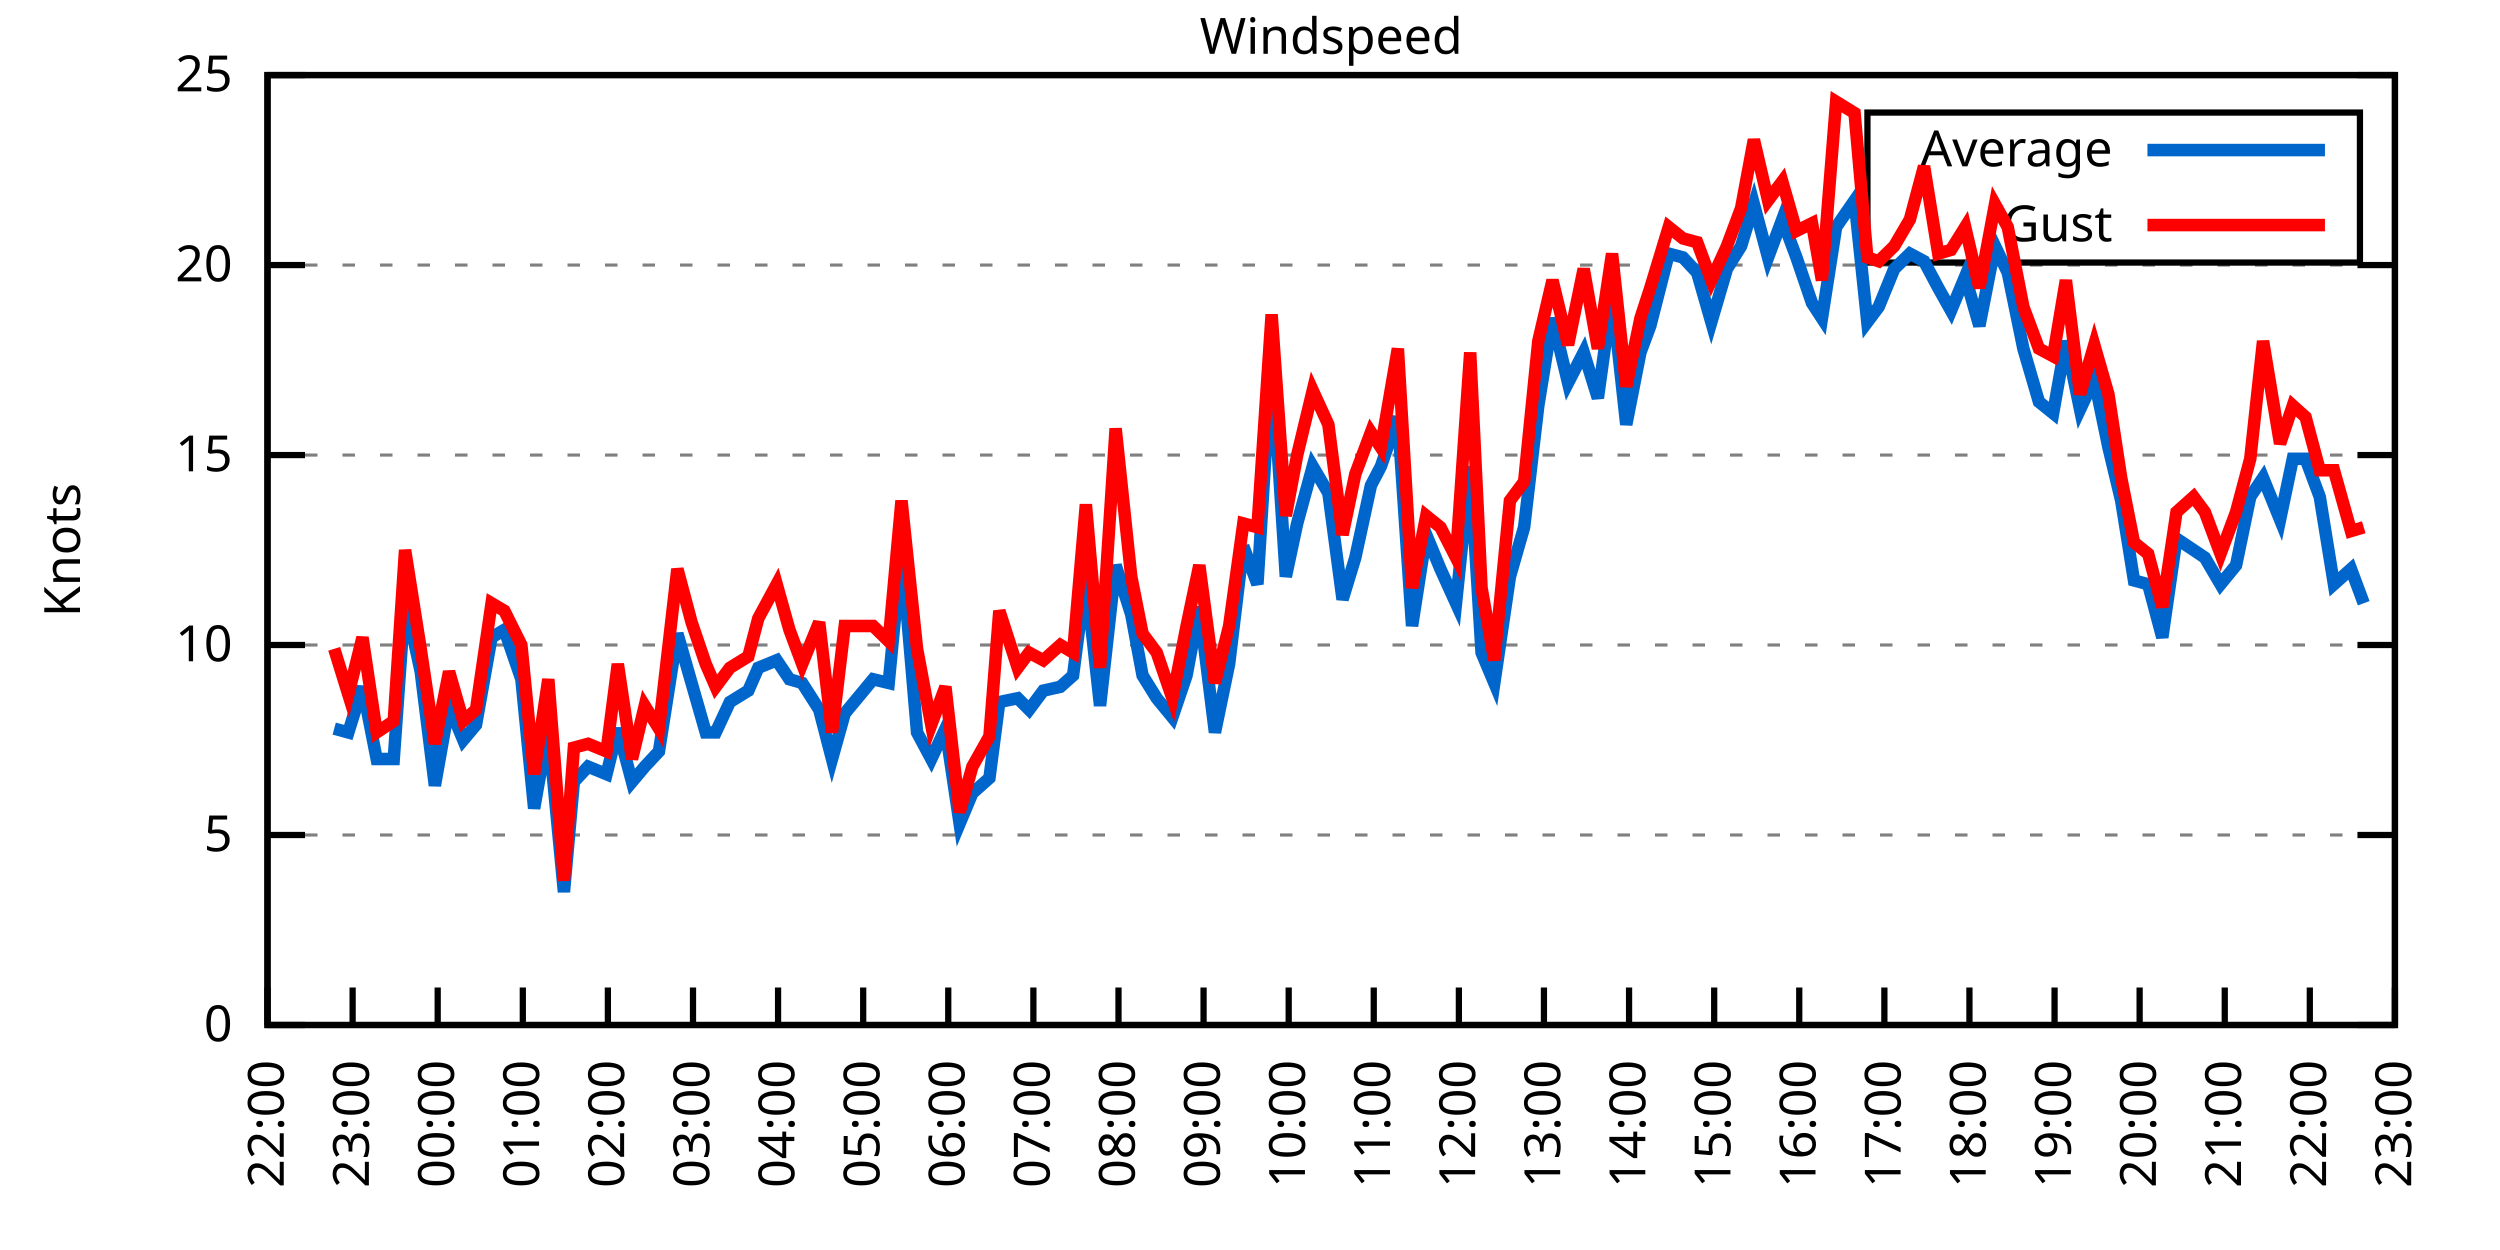
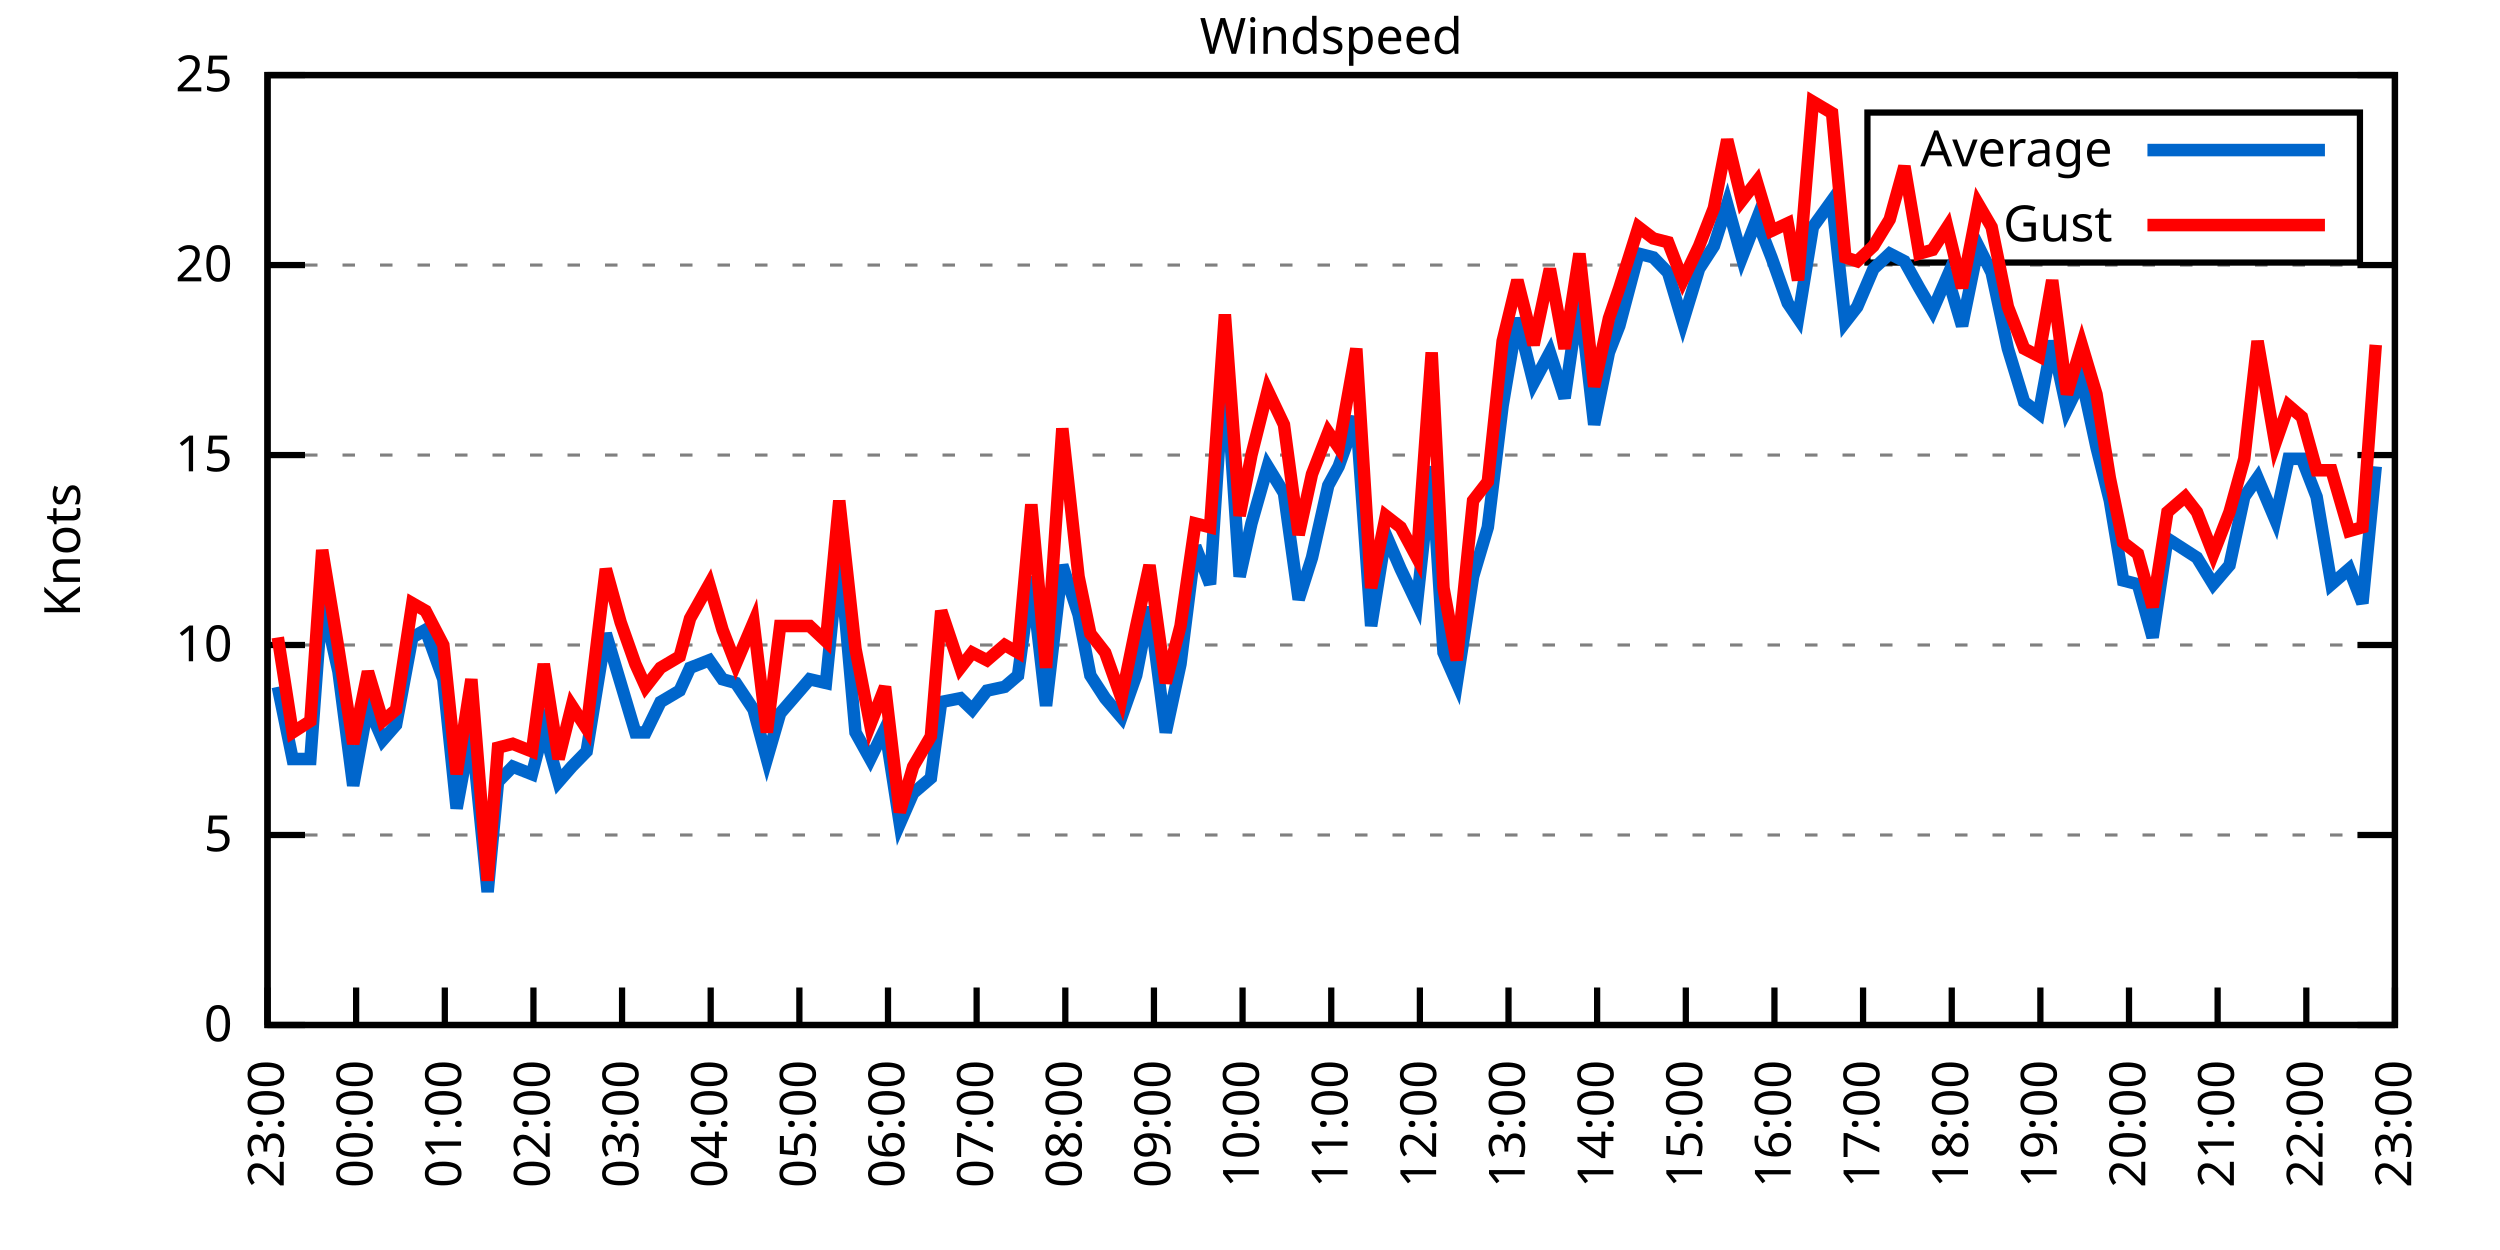
<svg xmlns="http://www.w3.org/2000/svg" xmlns:xlink="http://www.w3.org/1999/xlink" width="400" height="200" viewBox="0 0 400 200">
  <g id="gnuplot_canvas">
    <rect x="0" y="0" width="400" height="200" fill="none" />
    <defs>
      <circle id="gpDot" r="0.5" stroke-width="0.5" stroke="currentColor" />
      <path id="gpPt0" stroke-width="0.333" stroke="currentColor" d="M-1,0 h2 M0,-1 v2" />
      <path id="gpPt1" stroke-width="0.333" stroke="currentColor" d="M-1,-1 L1,1 M1,-1 L-1,1" />
      <path id="gpPt2" stroke-width="0.333" stroke="currentColor" d="M-1,0 L1,0 M0,-1 L0,1 M-1,-1 L1,1 M-1,1 L1,-1" />
      <rect id="gpPt3" stroke-width="0.333" stroke="currentColor" x="-1" y="-1" width="2" height="2" />
      <rect id="gpPt4" stroke-width="0.333" stroke="currentColor" fill="currentColor" x="-1" y="-1" width="2" height="2" />
      <circle id="gpPt5" stroke-width="0.333" stroke="currentColor" cx="0" cy="0" r="1" />
      <use xlink:href="#gpPt5" id="gpPt6" fill="currentColor" stroke="none" />
      <path id="gpPt7" stroke-width="0.333" stroke="currentColor" d="M0,-1.33 L-1.33,0.67 L1.33,0.67 z" />
      <use xlink:href="#gpPt7" id="gpPt8" fill="currentColor" stroke="none" />
      <use xlink:href="#gpPt7" id="gpPt9" stroke="currentColor" transform="rotate(180)" />
      <use xlink:href="#gpPt9" id="gpPt10" fill="currentColor" stroke="none" />
      <use xlink:href="#gpPt3" id="gpPt11" stroke="currentColor" transform="rotate(45)" />
      <use xlink:href="#gpPt11" id="gpPt12" fill="currentColor" stroke="none" />
      <path id="gpPt13" stroke-width="0.333" stroke="currentColor" d="M0,1.330 L1.265,0.411 L0.782,-1.067 L-0.782,-1.076 L-1.265,0.411 z" />
      <use xlink:href="#gpPt13" id="gpPt14" fill="currentColor" stroke="none" />
      <filter id="textbox" filterUnits="objectBoundingBox" x="0" y="0" height="1" width="1">
        <feFlood flood-color="white" flood-opacity="1" result="bgnd" />
        <feComposite in="SourceGraphic" in2="bgnd" operator="atop" />
      </filter>
      <filter id="greybox" filterUnits="objectBoundingBox" x="0" y="0" height="1" width="1">
        <feFlood flood-color="lightgrey" flood-opacity="1" result="grey" />
        <feComposite in="SourceGraphic" in2="grey" operator="atop" />
      </filter>
    </defs>
    <g fill="none" color="white" stroke="currentColor" stroke-width="1.00" stroke-linecap="butt" stroke-linejoin="miter">
</g>
    <g fill="none" color="black" stroke="currentColor" stroke-width="1.00" stroke-linecap="butt" stroke-linejoin="miter">
      <g stroke="none" shape-rendering="crispEdges">
        <polygon fill="rgb(255, 255, 255)" points="42.80,164.00 383.18,164.00 383.18,12.02 42.80,12.02 " />
      </g>
    </g>
    <g fill="none" color="black" stroke="currentColor" stroke-width="1.00" stroke-linecap="butt" stroke-linejoin="miter">
</g>
    <g fill="none" color="black" stroke="black" stroke-width="0.50" stroke-linecap="butt" stroke-linejoin="miter">
</g>
    <g fill="none" color="gray" stroke="currentColor" stroke-width="0.50" stroke-linecap="butt" stroke-linejoin="miter">
      <path stroke="gray" stroke-dasharray="2,4" class="gridline" d="M42.80,164.00 L383.19,164.00  " />
    </g>
    <g fill="none" color="gray" stroke="gray" stroke-width="1.00" stroke-linecap="butt" stroke-linejoin="miter">
</g>
    <g fill="none" color="black" stroke="currentColor" stroke-width="1.00" stroke-linecap="butt" stroke-linejoin="miter">
      <path stroke="black" d="M42.80,164.00 L48.80,164.00 M383.19,164.00 L377.19,164.00  " />
      <g transform="translate(37.20,166.60)" stroke="none" fill="black" font-family="Sans" font-size="8.00" text-anchor="end">
        <text>
          <tspan font-family="Sans"> 0</tspan>
        </text>
      </g>
    </g>
    <g fill="none" color="black" stroke="currentColor" stroke-width="1.00" stroke-linecap="butt" stroke-linejoin="miter">
</g>
    <g fill="none" color="black" stroke="black" stroke-width="0.50" stroke-linecap="butt" stroke-linejoin="miter">
</g>
    <g fill="none" color="gray" stroke="currentColor" stroke-width="0.50" stroke-linecap="butt" stroke-linejoin="miter">
      <path stroke="gray" stroke-dasharray="2,4" class="gridline" d="M42.80,133.60 L383.19,133.60  " />
    </g>
    <g fill="none" color="gray" stroke="gray" stroke-width="1.00" stroke-linecap="butt" stroke-linejoin="miter">
</g>
    <g fill="none" color="black" stroke="currentColor" stroke-width="1.00" stroke-linecap="butt" stroke-linejoin="miter">
      <path stroke="black" d="M42.80,133.60 L48.80,133.60 M383.19,133.60 L377.19,133.60  " />
      <g transform="translate(37.20,136.20)" stroke="none" fill="black" font-family="Sans" font-size="8.00" text-anchor="end">
        <text>
          <tspan font-family="Sans"> 5</tspan>
        </text>
      </g>
    </g>
    <g fill="none" color="black" stroke="currentColor" stroke-width="1.00" stroke-linecap="butt" stroke-linejoin="miter">
</g>
    <g fill="none" color="black" stroke="black" stroke-width="0.50" stroke-linecap="butt" stroke-linejoin="miter">
</g>
    <g fill="none" color="gray" stroke="currentColor" stroke-width="0.50" stroke-linecap="butt" stroke-linejoin="miter">
      <path stroke="gray" stroke-dasharray="2,4" class="gridline" d="M42.80,103.20 L383.19,103.20  " />
    </g>
    <g fill="none" color="gray" stroke="gray" stroke-width="1.00" stroke-linecap="butt" stroke-linejoin="miter">
</g>
    <g fill="none" color="black" stroke="currentColor" stroke-width="1.00" stroke-linecap="butt" stroke-linejoin="miter">
      <path stroke="black" d="M42.80,103.20 L48.80,103.20 M383.19,103.20 L377.19,103.20  " />
      <g transform="translate(37.20,105.80)" stroke="none" fill="black" font-family="Sans" font-size="8.00" text-anchor="end">
        <text>
          <tspan font-family="Sans"> 10</tspan>
        </text>
      </g>
    </g>
    <g fill="none" color="black" stroke="currentColor" stroke-width="1.00" stroke-linecap="butt" stroke-linejoin="miter">
</g>
    <g fill="none" color="black" stroke="black" stroke-width="0.50" stroke-linecap="butt" stroke-linejoin="miter">
</g>
    <g fill="none" color="gray" stroke="currentColor" stroke-width="0.50" stroke-linecap="butt" stroke-linejoin="miter">
      <path stroke="gray" stroke-dasharray="2,4" class="gridline" d="M42.80,72.81 L383.19,72.81  " />
    </g>
    <g fill="none" color="gray" stroke="gray" stroke-width="1.00" stroke-linecap="butt" stroke-linejoin="miter">
</g>
    <g fill="none" color="black" stroke="currentColor" stroke-width="1.00" stroke-linecap="butt" stroke-linejoin="miter">
      <path stroke="black" d="M42.80,72.81 L48.80,72.81 M383.19,72.81 L377.19,72.81  " />
      <g transform="translate(37.20,75.41)" stroke="none" fill="black" font-family="Sans" font-size="8.00" text-anchor="end">
        <text>
          <tspan font-family="Sans"> 15</tspan>
        </text>
      </g>
    </g>
    <g fill="none" color="black" stroke="currentColor" stroke-width="1.00" stroke-linecap="butt" stroke-linejoin="miter">
</g>
    <g fill="none" color="black" stroke="black" stroke-width="0.50" stroke-linecap="butt" stroke-linejoin="miter">
</g>
    <g fill="none" color="gray" stroke="currentColor" stroke-width="0.50" stroke-linecap="butt" stroke-linejoin="miter">
      <path stroke="gray" stroke-dasharray="2,4" class="gridline" d="M42.80,42.41 L383.19,42.41  " />
    </g>
    <g fill="none" color="gray" stroke="gray" stroke-width="1.00" stroke-linecap="butt" stroke-linejoin="miter">
</g>
    <g fill="none" color="black" stroke="currentColor" stroke-width="1.00" stroke-linecap="butt" stroke-linejoin="miter">
      <path stroke="black" d="M42.80,42.41 L48.80,42.41 M383.19,42.41 L377.19,42.41  " />
      <g transform="translate(37.20,45.01)" stroke="none" fill="black" font-family="Sans" font-size="8.00" text-anchor="end">
        <text>
          <tspan font-family="Sans"> 20</tspan>
        </text>
      </g>
    </g>
    <g fill="none" color="black" stroke="currentColor" stroke-width="1.00" stroke-linecap="butt" stroke-linejoin="miter">
</g>
    <g fill="none" color="black" stroke="black" stroke-width="0.50" stroke-linecap="butt" stroke-linejoin="miter">
</g>
    <g fill="none" color="gray" stroke="currentColor" stroke-width="0.50" stroke-linecap="butt" stroke-linejoin="miter">
      <path stroke="gray" stroke-dasharray="2,4" class="gridline" d="M42.80,12.01 L383.19,12.01  " />
    </g>
    <g fill="none" color="gray" stroke="gray" stroke-width="1.00" stroke-linecap="butt" stroke-linejoin="miter">
</g>
    <g fill="none" color="black" stroke="currentColor" stroke-width="1.00" stroke-linecap="butt" stroke-linejoin="miter">
      <path stroke="black" d="M42.80,12.01 L48.80,12.01 M383.19,12.01 L377.19,12.01  " />
      <g transform="translate(37.20,14.61)" stroke="none" fill="black" font-family="Sans" font-size="8.00" text-anchor="end">
        <text>
          <tspan font-family="Sans"> 25</tspan>
        </text>
      </g>
    </g>
    <g fill="none" color="black" stroke="currentColor" stroke-width="1.00" stroke-linecap="butt" stroke-linejoin="miter">
      <path stroke="black" d="M42.80,164.00 L42.80,158.00  " />
      <g transform="translate(45.40,169.60) rotate(270.00)" stroke="none" fill="black" font-family="Sans" font-size="8.00" text-anchor="end">
        <text>
-           <tspan font-family="Sans">22:00</tspan>
-         </text>
-       </g>
-     </g>
-     <g fill="none" color="black" stroke="currentColor" stroke-width="1.00" stroke-linecap="butt" stroke-linejoin="miter">
-       <path stroke="black" d="M56.42,164.00 L56.42,158.00  " />
-       <g transform="translate(59.02,169.60) rotate(270.00)" stroke="none" fill="black" font-family="Sans" font-size="8.00" text-anchor="end">
-         <text>
          <tspan font-family="Sans">23:00</tspan>
        </text>
      </g>
    </g>
    <g fill="none" color="black" stroke="currentColor" stroke-width="1.00" stroke-linecap="butt" stroke-linejoin="miter">
-       <path stroke="black" d="M70.03,164.00 L70.03,158.00  " />
-       <g transform="translate(72.63,169.60) rotate(270.00)" stroke="none" fill="black" font-family="Sans" font-size="8.00" text-anchor="end">
+       <path stroke="black" d="M56.98,164.00 L56.98,158.00  " />
+       <g transform="translate(59.58,169.60) rotate(270.00)" stroke="none" fill="black" font-family="Sans" font-size="8.00" text-anchor="end">
        <text>
          <tspan font-family="Sans">00:00</tspan>
        </text>
      </g>
    </g>
    <g fill="none" color="black" stroke="currentColor" stroke-width="1.00" stroke-linecap="butt" stroke-linejoin="miter">
-       <path stroke="black" d="M83.65,164.00 L83.65,158.00  " />
-       <g transform="translate(86.25,169.60) rotate(270.00)" stroke="none" fill="black" font-family="Sans" font-size="8.00" text-anchor="end">
+       <path stroke="black" d="M71.17,164.00 L71.17,158.00  " />
+       <g transform="translate(73.77,169.60) rotate(270.00)" stroke="none" fill="black" font-family="Sans" font-size="8.00" text-anchor="end">
        <text>
          <tspan font-family="Sans">01:00</tspan>
        </text>
      </g>
    </g>
    <g fill="none" color="black" stroke="currentColor" stroke-width="1.00" stroke-linecap="butt" stroke-linejoin="miter">
-       <path stroke="black" d="M97.26,164.00 L97.26,158.00  " />
-       <g transform="translate(99.86,169.60) rotate(270.00)" stroke="none" fill="black" font-family="Sans" font-size="8.00" text-anchor="end">
+       <path stroke="black" d="M85.35,164.00 L85.35,158.00  " />
+       <g transform="translate(87.95,169.60) rotate(270.00)" stroke="none" fill="black" font-family="Sans" font-size="8.00" text-anchor="end">
        <text>
          <tspan font-family="Sans">02:00</tspan>
        </text>
      </g>
    </g>
    <g fill="none" color="black" stroke="currentColor" stroke-width="1.00" stroke-linecap="butt" stroke-linejoin="miter">
-       <path stroke="black" d="M110.88,164.00 L110.88,158.00  " />
-       <g transform="translate(113.48,169.60) rotate(270.00)" stroke="none" fill="black" font-family="Sans" font-size="8.00" text-anchor="end">
+       <path stroke="black" d="M99.53,164.00 L99.53,158.00  " />
+       <g transform="translate(102.13,169.60) rotate(270.00)" stroke="none" fill="black" font-family="Sans" font-size="8.00" text-anchor="end">
        <text>
          <tspan font-family="Sans">03:00</tspan>
        </text>
      </g>
    </g>
    <g fill="none" color="black" stroke="currentColor" stroke-width="1.00" stroke-linecap="butt" stroke-linejoin="miter">
-       <path stroke="black" d="M124.49,164.00 L124.49,158.00  " />
-       <g transform="translate(127.09,169.60) rotate(270.00)" stroke="none" fill="black" font-family="Sans" font-size="8.00" text-anchor="end">
+       <path stroke="black" d="M113.71,164.00 L113.71,158.00  " />
+       <g transform="translate(116.31,169.60) rotate(270.00)" stroke="none" fill="black" font-family="Sans" font-size="8.00" text-anchor="end">
        <text>
          <tspan font-family="Sans">04:00</tspan>
        </text>
      </g>
    </g>
    <g fill="none" color="black" stroke="currentColor" stroke-width="1.00" stroke-linecap="butt" stroke-linejoin="miter">
-       <path stroke="black" d="M138.11,164.00 L138.11,158.00  " />
-       <g transform="translate(140.71,169.60) rotate(270.00)" stroke="none" fill="black" font-family="Sans" font-size="8.00" text-anchor="end">
+       <path stroke="black" d="M127.90,164.00 L127.90,158.00  " />
+       <g transform="translate(130.50,169.60) rotate(270.00)" stroke="none" fill="black" font-family="Sans" font-size="8.00" text-anchor="end">
        <text>
          <tspan font-family="Sans">05:00</tspan>
        </text>
      </g>
    </g>
    <g fill="none" color="black" stroke="currentColor" stroke-width="1.00" stroke-linecap="butt" stroke-linejoin="miter">
-       <path stroke="black" d="M151.72,164.00 L151.72,158.00  " />
-       <g transform="translate(154.32,169.60) rotate(270.00)" stroke="none" fill="black" font-family="Sans" font-size="8.00" text-anchor="end">
+       <path stroke="black" d="M142.08,164.00 L142.08,158.00  " />
+       <g transform="translate(144.68,169.60) rotate(270.00)" stroke="none" fill="black" font-family="Sans" font-size="8.00" text-anchor="end">
        <text>
          <tspan font-family="Sans">06:00</tspan>
        </text>
      </g>
    </g>
    <g fill="none" color="black" stroke="currentColor" stroke-width="1.00" stroke-linecap="butt" stroke-linejoin="miter">
-       <path stroke="black" d="M165.34,164.00 L165.34,158.00  " />
-       <g transform="translate(167.94,169.60) rotate(270.00)" stroke="none" fill="black" font-family="Sans" font-size="8.00" text-anchor="end">
+       <path stroke="black" d="M156.26,164.00 L156.26,158.00  " />
+       <g transform="translate(158.86,169.60) rotate(270.00)" stroke="none" fill="black" font-family="Sans" font-size="8.00" text-anchor="end">
        <text>
          <tspan font-family="Sans">07:00</tspan>
        </text>
      </g>
    </g>
    <g fill="none" color="black" stroke="currentColor" stroke-width="1.00" stroke-linecap="butt" stroke-linejoin="miter">
-       <path stroke="black" d="M178.96,164.00 L178.96,158.00  " />
-       <g transform="translate(181.56,169.60) rotate(270.00)" stroke="none" fill="black" font-family="Sans" font-size="8.00" text-anchor="end">
+       <path stroke="black" d="M170.45,164.00 L170.45,158.00  " />
+       <g transform="translate(173.05,169.60) rotate(270.00)" stroke="none" fill="black" font-family="Sans" font-size="8.00" text-anchor="end">
        <text>
          <tspan font-family="Sans">08:00</tspan>
        </text>
      </g>
    </g>
    <g fill="none" color="black" stroke="currentColor" stroke-width="1.00" stroke-linecap="butt" stroke-linejoin="miter">
-       <path stroke="black" d="M192.57,164.00 L192.57,158.00  " />
-       <g transform="translate(195.17,169.60) rotate(270.00)" stroke="none" fill="black" font-family="Sans" font-size="8.00" text-anchor="end">
+       <path stroke="black" d="M184.63,164.00 L184.63,158.00  " />
+       <g transform="translate(187.23,169.60) rotate(270.00)" stroke="none" fill="black" font-family="Sans" font-size="8.00" text-anchor="end">
        <text>
          <tspan font-family="Sans">09:00</tspan>
        </text>
      </g>
    </g>
    <g fill="none" color="black" stroke="currentColor" stroke-width="1.00" stroke-linecap="butt" stroke-linejoin="miter">
-       <path stroke="black" d="M206.19,164.00 L206.19,158.00  " />
-       <g transform="translate(208.79,169.60) rotate(270.00)" stroke="none" fill="black" font-family="Sans" font-size="8.00" text-anchor="end">
+       <path stroke="black" d="M198.81,164.00 L198.81,158.00  " />
+       <g transform="translate(201.41,169.60) rotate(270.00)" stroke="none" fill="black" font-family="Sans" font-size="8.00" text-anchor="end">
        <text>
          <tspan font-family="Sans">10:00</tspan>
        </text>
      </g>
    </g>
    <g fill="none" color="black" stroke="currentColor" stroke-width="1.00" stroke-linecap="butt" stroke-linejoin="miter">
-       <path stroke="black" d="M219.80,164.00 L219.80,158.00  " />
-       <g transform="translate(222.40,169.60) rotate(270.00)" stroke="none" fill="black" font-family="Sans" font-size="8.00" text-anchor="end">
+       <path stroke="black" d="M213.00,164.00 L213.00,158.00  " />
+       <g transform="translate(215.60,169.60) rotate(270.00)" stroke="none" fill="black" font-family="Sans" font-size="8.00" text-anchor="end">
        <text>
          <tspan font-family="Sans">11:00</tspan>
        </text>
      </g>
    </g>
    <g fill="none" color="black" stroke="currentColor" stroke-width="1.00" stroke-linecap="butt" stroke-linejoin="miter">
-       <path stroke="black" d="M233.42,164.00 L233.42,158.00  " />
-       <g transform="translate(236.02,169.60) rotate(270.00)" stroke="none" fill="black" font-family="Sans" font-size="8.00" text-anchor="end">
+       <path stroke="black" d="M227.18,164.00 L227.18,158.00  " />
+       <g transform="translate(229.78,169.60) rotate(270.00)" stroke="none" fill="black" font-family="Sans" font-size="8.00" text-anchor="end">
        <text>
          <tspan font-family="Sans">12:00</tspan>
        </text>
      </g>
    </g>
    <g fill="none" color="black" stroke="currentColor" stroke-width="1.00" stroke-linecap="butt" stroke-linejoin="miter">
-       <path stroke="black" d="M247.03,164.00 L247.03,158.00  " />
-       <g transform="translate(249.63,169.60) rotate(270.00)" stroke="none" fill="black" font-family="Sans" font-size="8.00" text-anchor="end">
+       <path stroke="black" d="M241.36,164.00 L241.36,158.00  " />
+       <g transform="translate(243.96,169.60) rotate(270.00)" stroke="none" fill="black" font-family="Sans" font-size="8.00" text-anchor="end">
        <text>
          <tspan font-family="Sans">13:00</tspan>
        </text>
      </g>
    </g>
    <g fill="none" color="black" stroke="currentColor" stroke-width="1.00" stroke-linecap="butt" stroke-linejoin="miter">
-       <path stroke="black" d="M260.65,164.00 L260.65,158.00  " />
-       <g transform="translate(263.25,169.60) rotate(270.00)" stroke="none" fill="black" font-family="Sans" font-size="8.00" text-anchor="end">
+       <path stroke="black" d="M255.54,164.00 L255.54,158.00  " />
+       <g transform="translate(258.14,169.60) rotate(270.00)" stroke="none" fill="black" font-family="Sans" font-size="8.00" text-anchor="end">
        <text>
          <tspan font-family="Sans">14:00</tspan>
        </text>
      </g>
    </g>
    <g fill="none" color="black" stroke="currentColor" stroke-width="1.00" stroke-linecap="butt" stroke-linejoin="miter">
-       <path stroke="black" d="M274.27,164.00 L274.27,158.00  " />
-       <g transform="translate(276.87,169.60) rotate(270.00)" stroke="none" fill="black" font-family="Sans" font-size="8.00" text-anchor="end">
+       <path stroke="black" d="M269.73,164.00 L269.73,158.00  " />
+       <g transform="translate(272.33,169.60) rotate(270.00)" stroke="none" fill="black" font-family="Sans" font-size="8.00" text-anchor="end">
        <text>
          <tspan font-family="Sans">15:00</tspan>
        </text>
      </g>
    </g>
    <g fill="none" color="black" stroke="currentColor" stroke-width="1.00" stroke-linecap="butt" stroke-linejoin="miter">
-       <path stroke="black" d="M287.88,164.00 L287.88,158.00  " />
-       <g transform="translate(290.48,169.60) rotate(270.00)" stroke="none" fill="black" font-family="Sans" font-size="8.00" text-anchor="end">
+       <path stroke="black" d="M283.91,164.00 L283.91,158.00  " />
+       <g transform="translate(286.51,169.60) rotate(270.00)" stroke="none" fill="black" font-family="Sans" font-size="8.00" text-anchor="end">
        <text>
          <tspan font-family="Sans">16:00</tspan>
        </text>
      </g>
    </g>
    <g fill="none" color="black" stroke="currentColor" stroke-width="1.00" stroke-linecap="butt" stroke-linejoin="miter">
-       <path stroke="black" d="M301.50,164.00 L301.50,158.00  " />
-       <g transform="translate(304.10,169.60) rotate(270.00)" stroke="none" fill="black" font-family="Sans" font-size="8.00" text-anchor="end">
+       <path stroke="black" d="M298.09,164.00 L298.09,158.00  " />
+       <g transform="translate(300.69,169.60) rotate(270.00)" stroke="none" fill="black" font-family="Sans" font-size="8.00" text-anchor="end">
        <text>
          <tspan font-family="Sans">17:00</tspan>
        </text>
      </g>
    </g>
    <g fill="none" color="black" stroke="currentColor" stroke-width="1.00" stroke-linecap="butt" stroke-linejoin="miter">
-       <path stroke="black" d="M315.11,164.00 L315.11,158.00  " />
-       <g transform="translate(317.71,169.60) rotate(270.00)" stroke="none" fill="black" font-family="Sans" font-size="8.00" text-anchor="end">
+       <path stroke="black" d="M312.28,164.00 L312.28,158.00  " />
+       <g transform="translate(314.88,169.60) rotate(270.00)" stroke="none" fill="black" font-family="Sans" font-size="8.00" text-anchor="end">
        <text>
          <tspan font-family="Sans">18:00</tspan>
        </text>
      </g>
    </g>
    <g fill="none" color="black" stroke="currentColor" stroke-width="1.00" stroke-linecap="butt" stroke-linejoin="miter">
-       <path stroke="black" d="M328.73,164.00 L328.73,158.00  " />
-       <g transform="translate(331.33,169.60) rotate(270.00)" stroke="none" fill="black" font-family="Sans" font-size="8.00" text-anchor="end">
+       <path stroke="black" d="M326.46,164.00 L326.46,158.00  " />
+       <g transform="translate(329.06,169.60) rotate(270.00)" stroke="none" fill="black" font-family="Sans" font-size="8.00" text-anchor="end">
        <text>
          <tspan font-family="Sans">19:00</tspan>
        </text>
      </g>
    </g>
    <g fill="none" color="black" stroke="currentColor" stroke-width="1.00" stroke-linecap="butt" stroke-linejoin="miter">
-       <path stroke="black" d="M342.34,164.00 L342.34,158.00  " />
-       <g transform="translate(344.94,169.60) rotate(270.00)" stroke="none" fill="black" font-family="Sans" font-size="8.00" text-anchor="end">
+       <path stroke="black" d="M340.64,164.00 L340.64,158.00  " />
+       <g transform="translate(343.24,169.60) rotate(270.00)" stroke="none" fill="black" font-family="Sans" font-size="8.00" text-anchor="end">
        <text>
          <tspan font-family="Sans">20:00</tspan>
        </text>
      </g>
    </g>
    <g fill="none" color="black" stroke="currentColor" stroke-width="1.00" stroke-linecap="butt" stroke-linejoin="miter">
-       <path stroke="black" d="M355.96,164.00 L355.96,158.00  " />
-       <g transform="translate(358.56,169.60) rotate(270.00)" stroke="none" fill="black" font-family="Sans" font-size="8.00" text-anchor="end">
+       <path stroke="black" d="M354.82,164.00 L354.82,158.00  " />
+       <g transform="translate(357.42,169.60) rotate(270.00)" stroke="none" fill="black" font-family="Sans" font-size="8.00" text-anchor="end">
        <text>
          <tspan font-family="Sans">21:00</tspan>
        </text>
      </g>
    </g>
    <g fill="none" color="black" stroke="currentColor" stroke-width="1.00" stroke-linecap="butt" stroke-linejoin="miter">
-       <path stroke="black" d="M369.57,164.00 L369.57,158.00  " />
-       <g transform="translate(372.17,169.60) rotate(270.00)" stroke="none" fill="black" font-family="Sans" font-size="8.00" text-anchor="end">
+       <path stroke="black" d="M369.01,164.00 L369.01,158.00  " />
+       <g transform="translate(371.61,169.60) rotate(270.00)" stroke="none" fill="black" font-family="Sans" font-size="8.00" text-anchor="end">
        <text>
          <tspan font-family="Sans">22:00</tspan>
        </text>
      </g>
    </g>
    <g fill="none" color="black" stroke="currentColor" stroke-width="1.00" stroke-linecap="butt" stroke-linejoin="miter">
      <path stroke="black" d="M383.19,164.00 L383.19,158.00  " />
      <g transform="translate(385.79,169.60) rotate(270.00)" stroke="none" fill="black" font-family="Sans" font-size="8.00" text-anchor="end">
        <text>
          <tspan font-family="Sans">23:00</tspan>
        </text>
      </g>
    </g>
    <g fill="none" color="black" stroke="currentColor" stroke-width="1.00" stroke-linecap="butt" stroke-linejoin="miter">
</g>
    <g fill="none" color="black" stroke="currentColor" stroke-width="1.00" stroke-linecap="butt" stroke-linejoin="miter">
      <path stroke="black" d="M42.80,12.01 L42.80,164.00 L383.19,164.00 L383.19,12.01 L42.80,12.01 Z  " />
    </g>
    <g fill="none" color="black" stroke="currentColor" stroke-width="1.00" stroke-linecap="butt" stroke-linejoin="miter">
</g>
    <g fill="none" color="black" stroke="currentColor" stroke-width="1.00" stroke-linecap="butt" stroke-linejoin="miter">
      <path stroke="black" d="M298.79,42.01 L298.79,18.01 L377.59,18.01 L377.59,42.01 L298.79,42.01 Z  " />
    </g>
    <g id="Windspeed_plot_1">
      <g fill="none" color="white" stroke="black" stroke-width="2.00" stroke-linecap="butt" stroke-linejoin="miter">
</g>
      <g fill="none" color="black" stroke="currentColor" stroke-width="2.00" stroke-linecap="butt" stroke-linejoin="miter">
        <g transform="translate(337.99,26.61)" stroke="none" fill="black" font-family="Sans" font-size="8.00" text-anchor="end">
          <text>
            <tspan font-family="Sans">Average</tspan>
          </text>
        </g>
      </g>
      <g fill="none" color="black" stroke="currentColor" stroke-width="2.00" stroke-linecap="butt" stroke-linejoin="miter">
-         <path stroke="rgb(  0, 102, 204)" d="M343.59,24.01 L371.99,24.01 M53.47,116.58 L55.73,117.19 L58.00,109.89 L60.27,121.44 L63.00,121.44 L64.81,95.91   L67.31,107.46 L69.58,125.70 L71.85,112.93 L74.12,118.40 L76.16,115.97 L78.65,101.99 L80.70,100.77 L83.42,108.68   L85.46,129.35 L87.73,116.58 L90.23,142.72 L91.82,125.09 L94.09,122.66 L97.04,123.87 L98.85,116.58 L101.12,125.09   L103.16,122.66 L105.43,120.23 L108.38,101.38 L110.65,109.28 L112.92,117.19 L114.51,117.19 L116.78,112.32 L119.73,110.50   L121.32,106.85 L124.27,105.64 L126.31,108.68 L128.35,109.28 L131.07,113.54 L133.12,121.44 L135.16,114.15 L139.70,108.68   L142.19,109.28 L144.24,88.00 L146.73,117.19 L149.00,121.44 L151.27,116.58 L153.54,131.78 L155.58,126.91 L158.31,124.48   L159.89,112.32 L162.84,111.72 L164.66,113.54 L166.93,110.50 L169.65,109.89 L171.69,108.07 L173.74,92.26 L176.01,112.93   L178.50,90.44 L181.00,98.34 L182.81,108.07 L185.08,111.72 L187.58,114.76 L189.85,108.07 L191.89,97.12 L194.39,117.19   L196.66,106.24 L198.93,87.40 L201.19,93.48 L203.46,57.00 L205.73,92.26 L207.55,83.75 L210.04,74.63 L212.54,78.89   L214.81,95.91 L216.85,89.22 L219.35,77.67 L220.94,74.63 L223.66,66.73 L225.93,100.16 L228.20,85.57 L230.47,91.04   L232.96,96.52 L235.23,74.63 L237.05,104.42 L239.09,109.28 L241.59,92.26 L243.86,84.36 L246.13,64.90 L248.40,50.92   L250.89,61.25 L253.39,56.39 L255.66,63.69 L257.93,47.27 L260.20,67.94 L262.47,56.39 L264.05,52.14 L267.00,40.58   L269.27,41.19 L271.54,43.62 L273.81,51.53 L276.31,43.02 L278.58,39.37 L280.62,32.68 L282.89,41.19 L285.16,35.11   L287.43,41.19 L289.92,48.49 L291.51,50.92 L293.78,36.33 L296.73,32.07 L298.77,51.53 L300.59,49.10 L303.08,43.02   L305.58,40.58 L307.85,41.80 L310.12,46.06 L312.16,49.70 L314.43,44.23 L316.70,52.14 L319.20,39.37 L321.24,43.62   L323.74,55.78 L326.23,64.29 L328.50,66.12 L330.54,54.57 L332.81,65.51 L335.08,60.65 L337.35,71.59 L339.39,80.10   L341.44,92.87 L343.70,93.48 L345.97,101.99 L348.24,86.18 L350.97,88.00 L352.78,89.22 L355.28,93.48 L357.77,90.44   L360.04,79.49 L362.09,76.45 L364.81,83.14 L366.85,73.41 L368.89,73.41 L371.16,79.49 L373.43,93.48 L376.16,91.04   L378.20,96.52  " />
+         <path stroke="rgb(  0, 102, 204)" d="M343.59,24.01 L371.99,24.01 M44.45,109.89 L46.82,121.44 L49.66,121.44 L51.55,95.91 L54.15,107.46 L56.51,125.70   L58.87,112.93 L61.24,118.40 L63.37,115.97 L65.97,101.99 L68.09,100.77 L70.93,108.68 L73.06,129.35 L75.42,116.58   L78.02,142.72 L79.68,125.09 L82.04,122.66 L85.11,123.87 L87.00,116.58 L89.37,125.09 L91.49,122.66 L93.86,120.23   L96.93,101.38 L99.30,109.28 L101.66,117.19 L103.31,117.19 L105.68,112.32 L108.75,110.50 L110.41,106.85 L113.48,105.64   L115.61,108.68 L117.73,109.28 L120.57,113.54 L122.70,121.44 L124.82,114.15 L129.55,108.68 L132.15,109.28 L134.28,88.00   L136.88,117.19 L139.24,121.44 L141.61,116.58 L143.97,131.78 L146.10,126.91 L148.94,124.48 L150.59,112.32 L153.66,111.72   L155.55,113.54 L157.92,110.50 L160.75,109.89 L162.88,108.07 L165.01,92.26 L167.37,112.93 L169.97,90.44 L172.57,98.34   L174.46,108.07 L176.83,111.72 L179.43,114.76 L181.79,108.07 L183.92,97.12 L186.52,117.19 L188.88,106.24 L191.25,87.40   L193.61,93.48 L195.98,57.00 L198.34,92.26 L200.23,83.75 L202.83,74.63 L205.43,78.89 L207.79,95.91 L209.92,89.22   L212.52,77.67 L214.18,74.63 L217.01,66.73 L219.38,100.16 L221.74,85.57 L224.10,91.04 L226.71,96.52 L229.07,74.63   L230.96,104.42 L233.09,109.28 L235.69,92.26 L238.05,84.36 L240.42,64.90 L242.78,50.92 L245.38,61.25 L247.98,56.39   L250.34,63.69 L252.71,47.27 L255.07,67.94 L257.43,56.39 L259.09,52.14 L262.16,40.58 L264.53,41.19 L266.89,43.62   L269.25,51.53 L271.85,43.02 L274.22,39.37 L276.35,32.68 L278.71,41.19 L281.07,35.11 L283.44,41.19 L286.04,48.49   L287.69,50.92 L290.06,36.33 L293.13,32.07 L295.26,51.53 L297.15,49.10 L299.75,43.02 L302.35,40.58 L304.71,41.80   L307.08,46.06 L309.20,49.70 L311.57,44.23 L313.93,52.14 L316.53,39.37 L318.66,43.62 L321.26,55.78 L323.86,64.29   L326.22,66.12 L328.35,54.57 L330.71,65.51 L333.08,60.65 L335.44,71.59 L337.57,80.10 L339.70,92.87 L342.06,93.48   L344.42,101.99 L346.79,86.18 L349.62,88.00 L351.51,89.22 L354.12,93.48 L356.72,90.44 L359.08,79.49 L361.21,76.45   L364.04,83.14 L366.17,73.41 L368.30,73.41 L370.66,79.49 L373.03,93.48 L375.86,91.04 L377.99,96.52 L380.12,74.63    " />
      </g>
    </g>
    <g id="Windspeed_plot_2">
      <g fill="none" color="black" stroke="currentColor" stroke-width="2.00" stroke-linecap="butt" stroke-linejoin="miter">
        <g transform="translate(337.99,38.61)" stroke="none" fill="black" font-family="Sans" font-size="8.00" text-anchor="end">
          <text>
            <tspan font-family="Sans">Gust</tspan>
          </text>
        </g>
      </g>
      <g fill="none" color="black" stroke="currentColor" stroke-width="2.00" stroke-linecap="butt" stroke-linejoin="miter">
-         <path stroke="rgb(255,   0,   0)" d="M343.59,36.01 L371.99,36.01 M53.47,103.81 L55.73,111.11 L58.00,101.99 L60.27,117.19 L63.00,115.36 L64.81,88.00   L67.31,103.81 L69.58,119.01 L71.85,107.46 L74.12,115.36 L76.16,113.54 L78.65,96.52 L80.70,97.73 L83.42,103.20   L85.46,123.87 L87.73,108.68 L90.23,140.90 L91.82,119.62 L94.09,119.01 L97.04,120.23 L98.85,106.24 L101.12,121.44   L103.16,112.93 L105.43,116.58 L108.38,91.04 L110.65,99.56 L112.92,106.24 L114.51,109.89 L116.78,106.85 L119.73,105.03   L121.32,98.95 L124.27,93.48 L126.31,100.77 L128.35,106.24 L131.07,99.56 L133.12,117.19 L135.16,100.16 L139.70,100.16   L142.19,102.60 L144.24,80.10 L146.73,103.81 L149.00,115.97 L151.27,109.89 L153.54,129.95 L155.58,122.66 L158.31,117.80   L159.89,97.73 L162.84,106.85 L164.66,104.42 L166.93,105.64 L169.65,103.20 L171.69,104.42 L173.74,80.71 L176.01,106.85   L178.50,68.55 L181.00,92.26 L182.81,101.38 L185.08,104.42 L187.58,111.72 L189.85,100.16 L191.89,90.44 L194.39,109.28   L196.66,100.16 L198.93,83.75 L201.19,84.36 L203.46,50.31 L205.73,82.53 L207.55,72.81 L210.04,62.47 L212.54,67.94   L214.81,85.57 L216.85,75.85 L219.35,69.16 L220.94,71.59 L223.66,55.78 L225.93,94.08 L228.20,82.53 L230.47,84.36   L232.96,89.22 L235.23,56.39 L237.05,94.08 L239.09,105.64 L241.59,80.10 L243.86,77.06 L246.13,54.57 L248.40,44.84   L250.89,55.18 L253.39,43.02 L255.66,55.78 L257.93,40.58 L260.20,61.86 L262.47,50.92 L264.05,46.06 L267.00,36.33   L269.27,38.15 L271.54,38.76 L273.81,44.84 L276.31,39.37 L278.58,33.29 L280.62,22.35 L282.89,32.07 L285.16,29.03   L287.43,36.94 L289.92,35.72 L291.51,44.84 L293.78,16.27 L296.73,18.09 L298.77,41.19 L300.59,41.80 L303.08,39.37   L305.58,35.11 L307.85,26.60 L310.12,40.58 L312.16,39.98 L314.43,36.33 L316.70,46.06 L319.20,32.68 L321.24,36.33   L323.74,49.10 L326.23,55.78 L328.50,57.00 L330.54,44.84 L332.81,63.08 L335.08,55.18 L337.35,63.08 L339.39,76.45   L341.44,86.79 L343.70,88.61 L345.97,97.12 L348.24,81.93 L350.97,79.49 L352.78,81.93 L355.28,88.61 L357.77,81.93   L360.04,73.41 L362.09,54.57 L364.81,70.98 L366.85,64.90 L368.89,66.73 L371.16,75.24 L373.43,75.24 L376.16,84.97   L378.20,84.36  " />
+         <path stroke="rgb(255,   0,   0)" d="M343.59,36.01 L371.99,36.01 M44.45,101.99 L46.82,117.19 L49.66,115.36 L51.55,88.00 L54.15,103.81 L56.51,119.01   L58.87,107.46 L61.24,115.36 L63.37,113.54 L65.97,96.52 L68.09,97.73 L70.93,103.20 L73.06,123.87 L75.42,108.68   L78.02,140.90 L79.68,119.62 L82.04,119.01 L85.11,120.23 L87.00,106.24 L89.37,121.44 L91.49,112.93 L93.86,116.58   L96.93,91.04 L99.30,99.56 L101.66,106.24 L103.31,109.89 L105.68,106.85 L108.75,105.03 L110.41,98.95 L113.48,93.48   L115.61,100.77 L117.73,106.24 L120.57,99.56 L122.70,117.19 L124.82,100.16 L129.55,100.16 L132.15,102.60 L134.28,80.10   L136.88,103.81 L139.24,115.97 L141.61,109.89 L143.97,129.95 L146.10,122.66 L148.94,117.80 L150.59,97.73 L153.66,106.85   L155.55,104.42 L157.92,105.64 L160.75,103.20 L162.88,104.42 L165.01,80.71 L167.37,106.85 L169.97,68.55 L172.57,92.26   L174.46,101.38 L176.83,104.42 L179.43,111.72 L181.79,100.16 L183.92,90.44 L186.52,109.28 L188.88,100.16 L191.25,83.75   L193.61,84.36 L195.98,50.31 L198.34,82.53 L200.23,72.81 L202.83,62.47 L205.43,67.94 L207.79,85.57 L209.92,75.85   L212.52,69.16 L214.18,71.59 L217.01,55.78 L219.38,94.08 L221.74,82.53 L224.10,84.36 L226.71,89.22 L229.07,56.39   L230.96,94.08 L233.09,105.64 L235.69,80.10 L238.05,77.06 L240.42,54.57 L242.78,44.84 L245.38,55.18 L247.98,43.02   L250.34,55.78 L252.71,40.58 L255.07,61.86 L257.43,50.92 L259.09,46.06 L262.16,36.33 L264.53,38.15 L266.89,38.76   L269.25,44.84 L271.85,39.37 L274.22,33.29 L276.35,22.35 L278.71,32.07 L281.07,29.03 L283.44,36.94 L286.04,35.72   L287.69,44.84 L290.06,16.27 L293.13,18.09 L295.26,41.19 L297.15,41.80 L299.75,39.37 L302.35,35.11 L304.71,26.60   L307.08,40.58 L309.20,39.98 L311.57,36.33 L313.93,46.06 L316.53,32.68 L318.66,36.33 L321.26,49.10 L323.86,55.78   L326.22,57.00 L328.35,44.84 L330.71,63.08 L333.08,55.18 L335.44,63.08 L337.57,76.45 L339.70,86.79 L342.06,88.61   L344.42,97.12 L346.79,81.93 L349.62,79.49 L351.51,81.93 L354.12,88.61 L356.72,81.93 L359.08,73.41 L361.21,54.57   L364.04,70.98 L366.17,64.90 L368.30,66.73 L370.66,75.24 L373.03,75.24 L375.86,84.97 L377.99,84.36 L380.12,55.18    " />
      </g>
    </g>
    <g fill="none" color="black" stroke="currentColor" stroke-width="2.00" stroke-linecap="butt" stroke-linejoin="miter">
</g>
    <g fill="none" color="black" stroke="black" stroke-width="1.00" stroke-linecap="butt" stroke-linejoin="miter">
</g>
    <g fill="none" color="black" stroke="currentColor" stroke-width="1.00" stroke-linecap="butt" stroke-linejoin="miter">
      <path stroke="black" d="M42.80,12.01 L42.80,164.00 L383.19,164.00 L383.19,12.01 L42.80,12.01 Z  " />
      <g transform="translate(12.80,88.01) rotate(270.00)" stroke="none" fill="black" font-family="Sans" font-size="8.00" text-anchor="middle">
        <text>
          <tspan font-family="Sans">Knots</tspan>
        </text>
      </g>
    </g>
    <g fill="none" color="black" stroke="currentColor" stroke-width="1.00" stroke-linecap="butt" stroke-linejoin="miter">
</g>
    <g fill="none" color="black" stroke="currentColor" stroke-width="1.00" stroke-linecap="butt" stroke-linejoin="miter">
      <g transform="translate(212.99,8.61)" stroke="none" fill="black" font-family="Sans" font-size="8.00" text-anchor="middle">
        <text>
          <tspan font-family="Sans">Windspeed</tspan>
        </text>
      </g>
    </g>
    <g fill="none" color="black" stroke="currentColor" stroke-width="1.00" stroke-linecap="butt" stroke-linejoin="miter">
</g>
  </g>
</svg>
